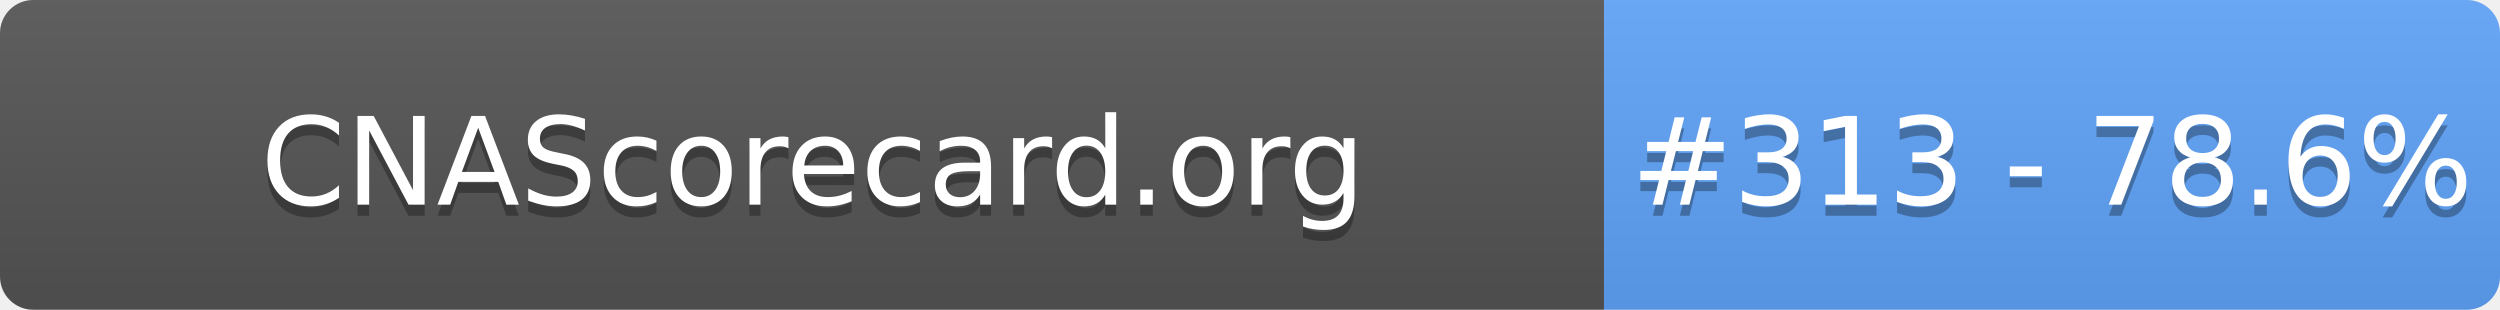
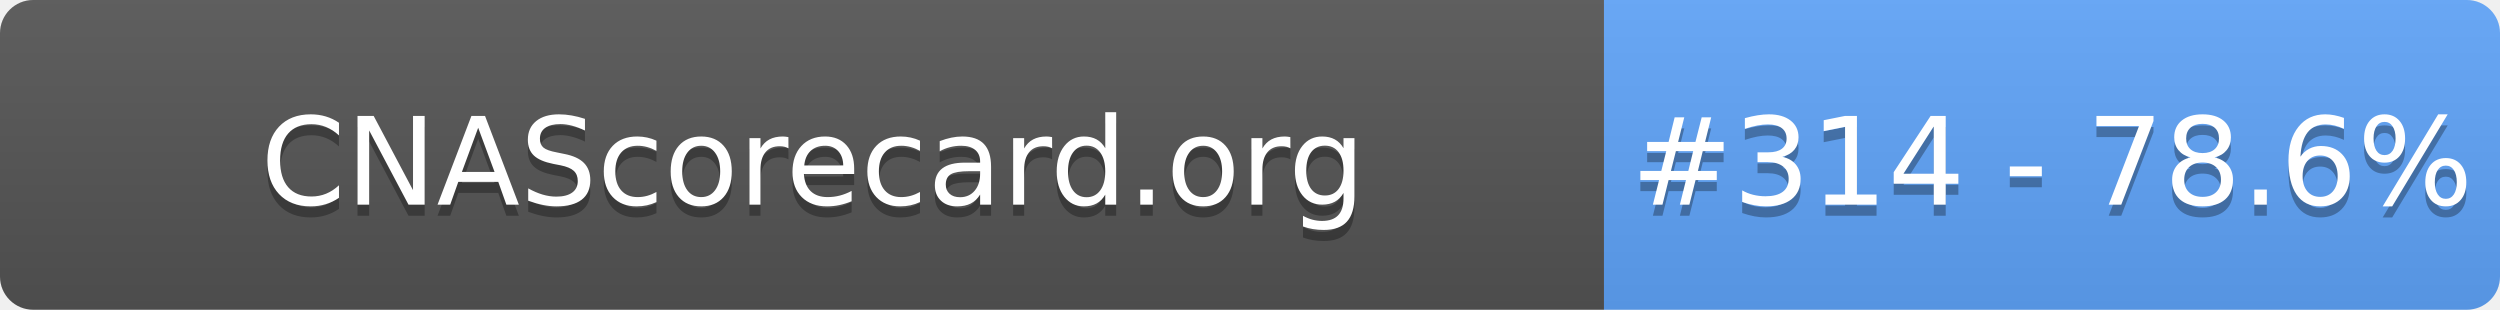
- <svg xmlns="http://www.w3.org/2000/svg" width="226" height="28" role="img" aria-label="CNAScorecard.org: #313 - 78.6%">
+ <svg xmlns="http://www.w3.org/2000/svg" width="226" height="28" role="img" aria-label="CNAScorecard.org: #314 - 78.6%">
  <linearGradient id="s" x2="0" y2="100%">
    <stop offset="0" stop-color="#bbb" stop-opacity=".1" />
    <stop offset="1" stop-opacity=".1" />
  </linearGradient>
  <clipPath id="r">
    <rect width="226" height="28" rx="3" fill="#fff" />
  </clipPath>
  <g clip-path="url(#r)">
    <rect width="145" height="28" fill="#555" />
    <rect x="145" width="81" height="28" fill="#60A5FA" />
    <rect width="226" height="28" fill="url(#s)" />
  </g>
  <g fill="#fff" text-anchor="middle" font-family="Verdana,Geneva,DejaVu Sans,sans-serif" text-rendering="geometricPrecision" font-size="110">
    <text aria-hidden="true" x="735" y="195" fill="#010101" fill-opacity=".3" transform="scale(.1)" textLength="1350">CNAScorecard.org</text>
    <text x="735" y="185" transform="scale(.1)" fill="#fff" textLength="1350">CNAScorecard.org</text>
-     <text aria-hidden="true" x="1855" y="195" fill="#010101" fill-opacity=".3" transform="scale(.1)" textLength="660">#313 - 78.6%</text>
-     <text x="1855" y="185" transform="scale(.1)" fill="#fff" textLength="660">#313 - 78.6%</text>
+     <text aria-hidden="true" x="1855" y="195" fill="#010101" fill-opacity=".3" transform="scale(.1)" textLength="660">#314 - 78.6%</text>
+     <text x="1855" y="185" transform="scale(.1)" fill="#fff" textLength="660">#314 - 78.6%</text>
  </g>
</svg>
